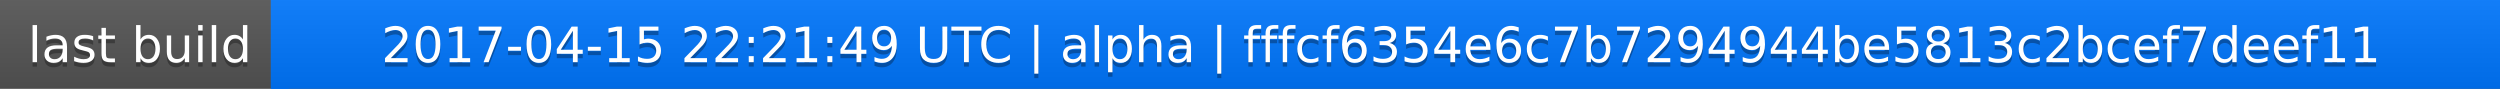
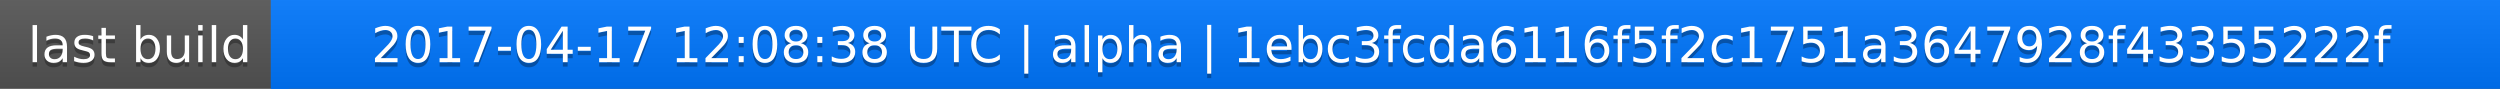
<svg xmlns="http://www.w3.org/2000/svg" width="563" height="20">
  <linearGradient id="a" x2="0" y2="100%">
    <stop offset="0" stop-color="#bbb" stop-opacity=".1" />
    <stop offset="1" stop-opacity=".1" />
  </linearGradient>
  <rect rx="0" width="563" height="20" fill="#555" />
  <rect rx="0" x="61" width="502" height="20" fill="#07f" />
  <path fill="#07f" d="M61 0h4v20h-4z" />
  <rect rx="0" width="563" height="20" fill="url(#a)" />
  <g fill="#fff" text-anchor="middle" font-family="DejaVu Sans,Verdana,Geneva,sans-serif" font-size="11">
    <text x="31.5" y="15" fill="#010101" fill-opacity=".3">last build</text>
    <text x="31.5" y="14">last build</text>
-     <text x="311" y="15" fill="#010101" fill-opacity=".3">2017-04-15 22:21:49 UTC | alpha | fffcf6354e6c7b7294944be5813c2bcef7deef11</text>
-     <text x="311" y="14">2017-04-15 22:21:49 UTC | alpha | fffcf6354e6c7b7294944be5813c2bcef7deef11</text>
+     <text x="311" y="15" fill="#010101" fill-opacity=".3">2017-04-17 12:08:38 UTC | alpha | 1ebc3fcda6116f5f2c1751a3647928f43355222f</text>
+     <text x="311" y="14">2017-04-17 12:08:38 UTC | alpha | 1ebc3fcda6116f5f2c1751a3647928f43355222f</text>
  </g>
</svg>
